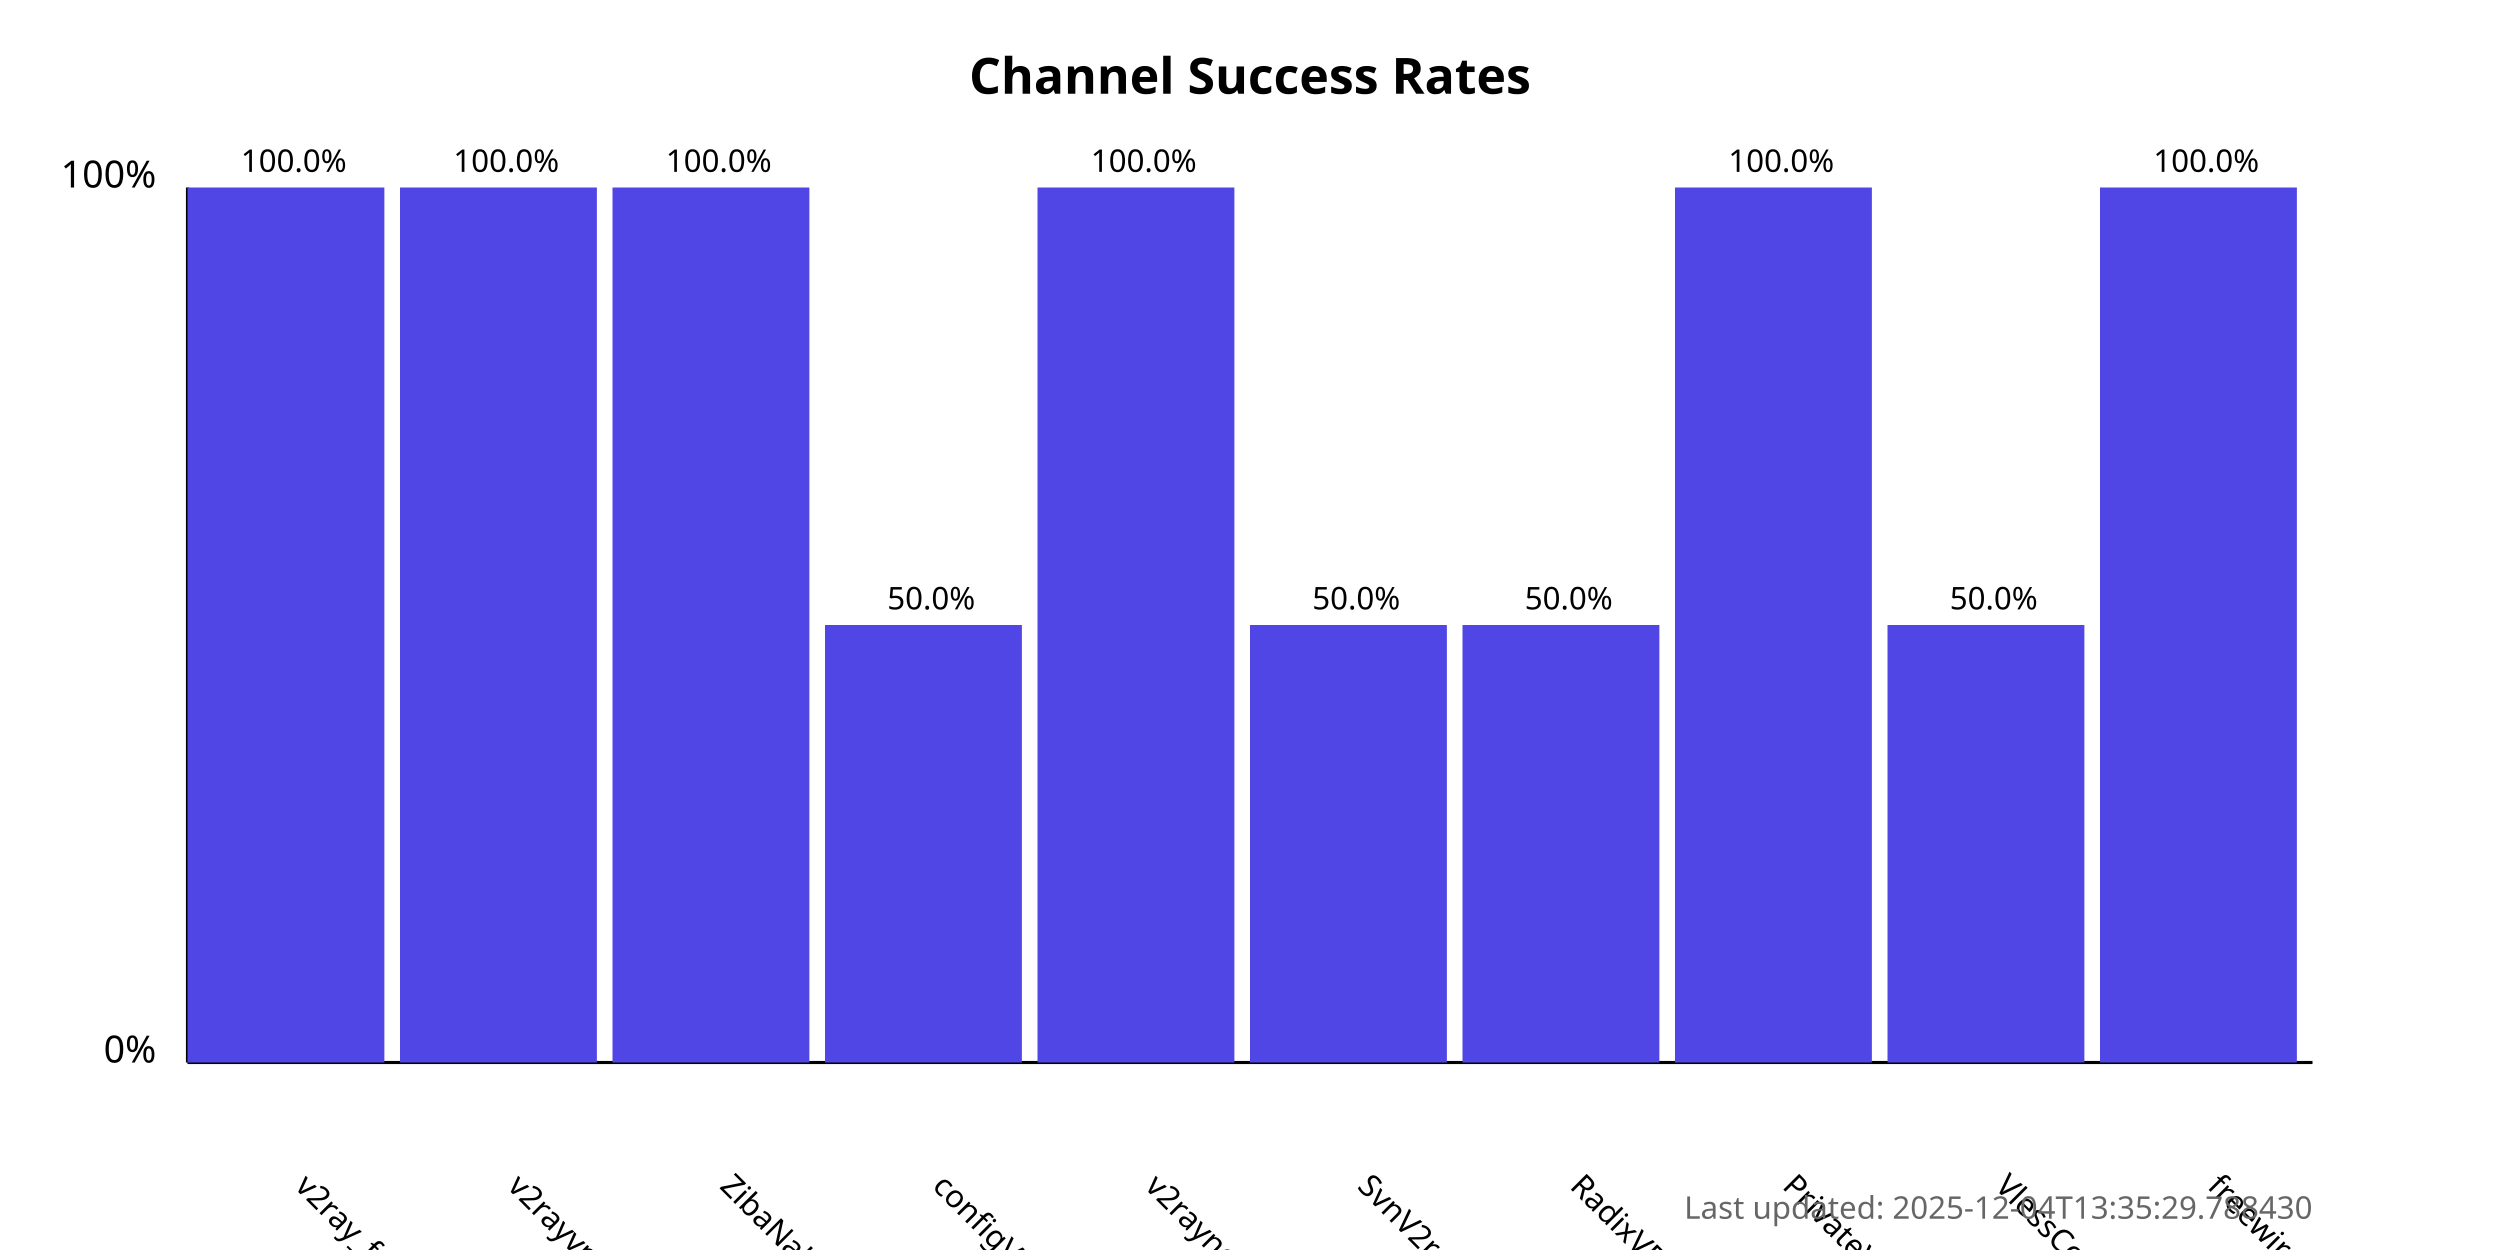
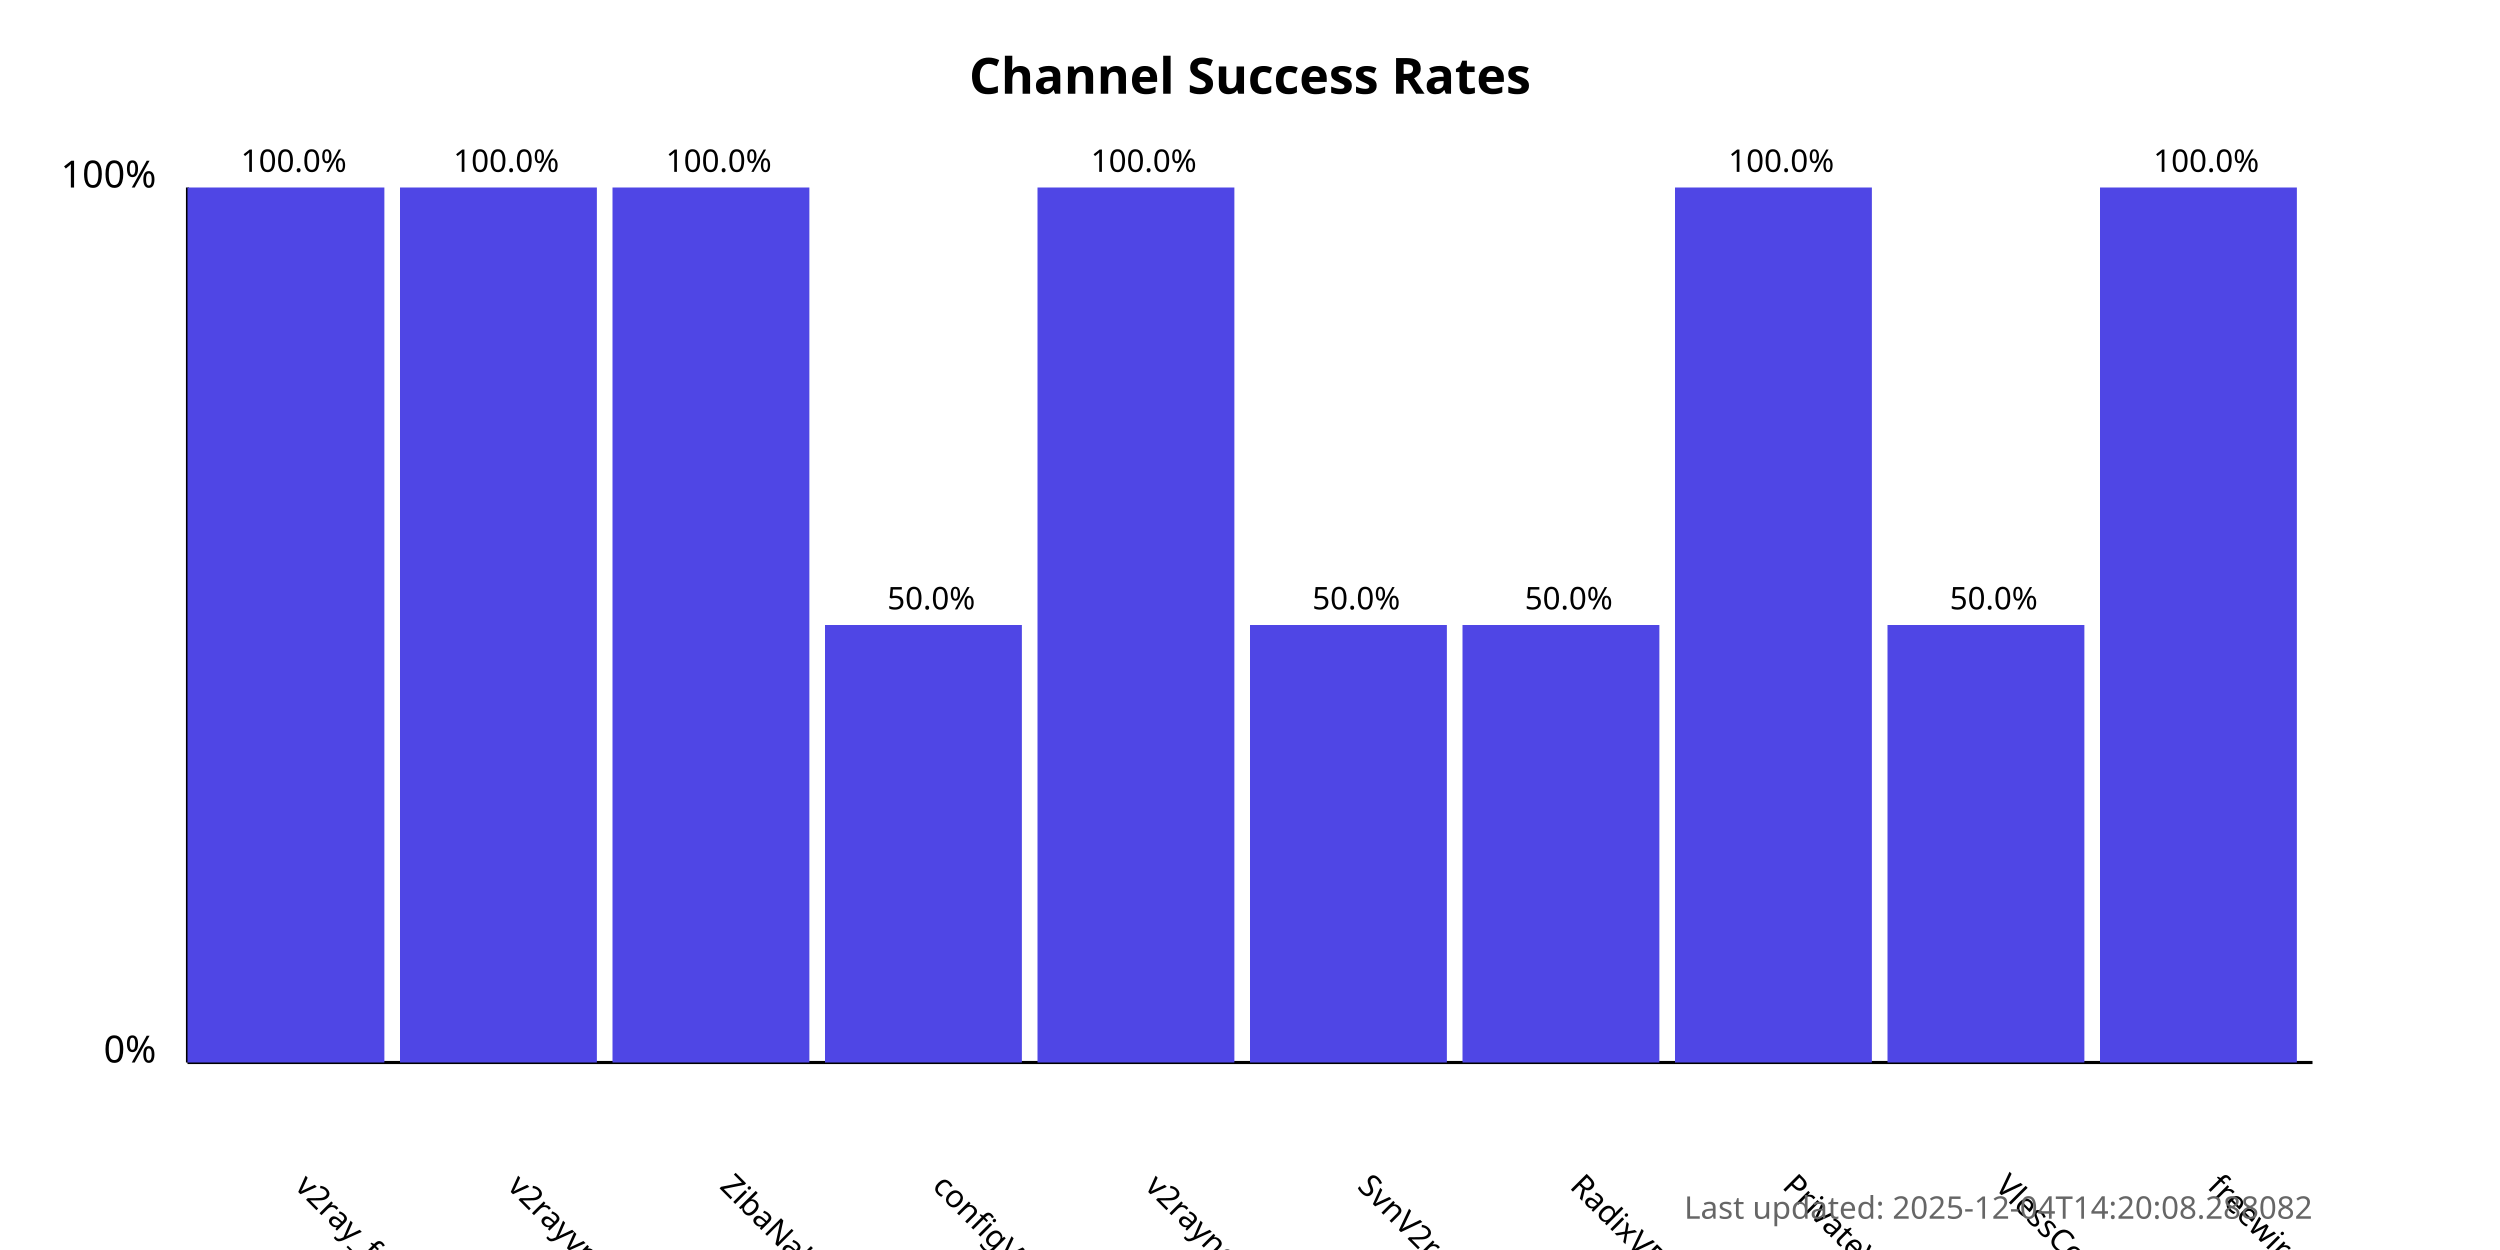
<svg xmlns="http://www.w3.org/2000/svg" width="800" height="400">
  <style>
            .chart-title { font: bold 16px sans-serif; }
            .axis-label { font: 12px sans-serif; }
            .tick-label { font: 10px sans-serif; }
            .bar { fill: #4f46e5; }
            .bar:hover { fill: #6366f1; }
            .timestamp { font: 10px sans-serif; fill: #666; }
        </style>
  <text x="400.0" y="30" text-anchor="middle" class="chart-title">
            Channel Success Rates
        </text>
  <line x1="60" y1="340" x2="60" y2="60" stroke="black" stroke-width="1" />
  <line x1="60" y1="340" x2="740" y2="340" stroke="black" stroke-width="1" />
  <text x="50" y="340" text-anchor="end" class="axis-label">0%</text>
  <text x="50" y="60" text-anchor="end" class="axis-label">100%</text>
  <g>
    <rect x="60" y="60.0" width="63.0" height="280.0" class="bar" />
    <text x="94.0" y="380" transform="rotate(45, 94.0, 380)" text-anchor="start" class="tick-label">
                v2ray_free_conf
            </text>
    <text x="94.0" y="55.0" text-anchor="middle" class="tick-label">
                100.0%
            </text>
  </g>
  <g>
    <rect x="128.0" y="60.0" width="63.0" height="280.0" class="bar" />
    <text x="162.0" y="380" transform="rotate(45, 162.0, 380)" text-anchor="start" class="tick-label">
                v2rayvpno
            </text>
    <text x="162.0" y="55.0" text-anchor="middle" class="tick-label">
                100.0%
            </text>
  </g>
  <g>
    <rect x="196.0" y="60.0" width="63.0" height="280.0" class="bar" />
    <text x="230.0" y="380" transform="rotate(45, 230.0, 380)" text-anchor="start" class="tick-label">
                ZibaNabz
            </text>
    <text x="230.0" y="55.0" text-anchor="middle" class="tick-label">
                100.0%
            </text>
  </g>
  <g>
    <rect x="264.0" y="200.0" width="63.0" height="140.0" class="bar" />
    <text x="298.0" y="380" transform="rotate(45, 298.0, 380)" text-anchor="start" class="tick-label">
                configV2rayForFree
            </text>
    <text x="298.0" y="195.0" text-anchor="middle" class="tick-label">
                50.0%
            </text>
  </g>
  <g>
    <rect x="332.0" y="60.0" width="63.0" height="280.0" class="bar" />
    <text x="366.0" y="380" transform="rotate(45, 366.0, 380)" text-anchor="start" class="tick-label">
                v2rayngvpn
            </text>
    <text x="366.0" y="55.0" text-anchor="middle" class="tick-label">
                100.0%
            </text>
  </g>
  <g>
    <rect x="400.0" y="200.0" width="63.0" height="140.0" class="bar" />
    <text x="434.0" y="380" transform="rotate(45, 434.0, 380)" text-anchor="start" class="tick-label">
                SvnV2ray
            </text>
    <text x="434.0" y="195.0" text-anchor="middle" class="tick-label">
                50.0%
            </text>
  </g>
  <g>
    <rect x="468.0" y="200.0" width="63.0" height="140.0" class="bar" />
    <text x="502.0" y="380" transform="rotate(45, 502.0, 380)" text-anchor="start" class="tick-label">
                RadixVPN
            </text>
    <text x="502.0" y="195.0" text-anchor="middle" class="tick-label">
                50.0%
            </text>
  </g>
  <g>
    <rect x="536.0" y="60.0" width="63.0" height="280.0" class="bar" />
    <text x="570.0" y="380" transform="rotate(45, 570.0, 380)" text-anchor="start" class="tick-label">
                PrivateVPNs
            </text>
    <text x="570.0" y="55.0" text-anchor="middle" class="tick-label">
                100.0%
            </text>
  </g>
  <g>
    <rect x="604.0" y="200.0" width="63.0" height="140.0" class="bar" />
    <text x="638.0" y="380" transform="rotate(45, 638.0, 380)" text-anchor="start" class="tick-label">
                VlessConfig
            </text>
    <text x="638.0" y="195.0" text-anchor="middle" class="tick-label">
                50.0%
            </text>
  </g>
  <g>
    <rect x="672.0" y="60.0" width="63.0" height="280.0" class="bar" />
    <text x="706.0" y="380" transform="rotate(45, 706.0, 380)" text-anchor="start" class="tick-label">
                freewireguard
            </text>
    <text x="706.0" y="55.0" text-anchor="middle" class="tick-label">
                100.0%
            </text>
  </g>
  <text x="740" y="390" text-anchor="end" class="timestamp">
-             Last updated: 2025-12-04T13:35:29.788430
+             Last updated: 2025-12-04T14:20:08.288082
        </text>
</svg>
